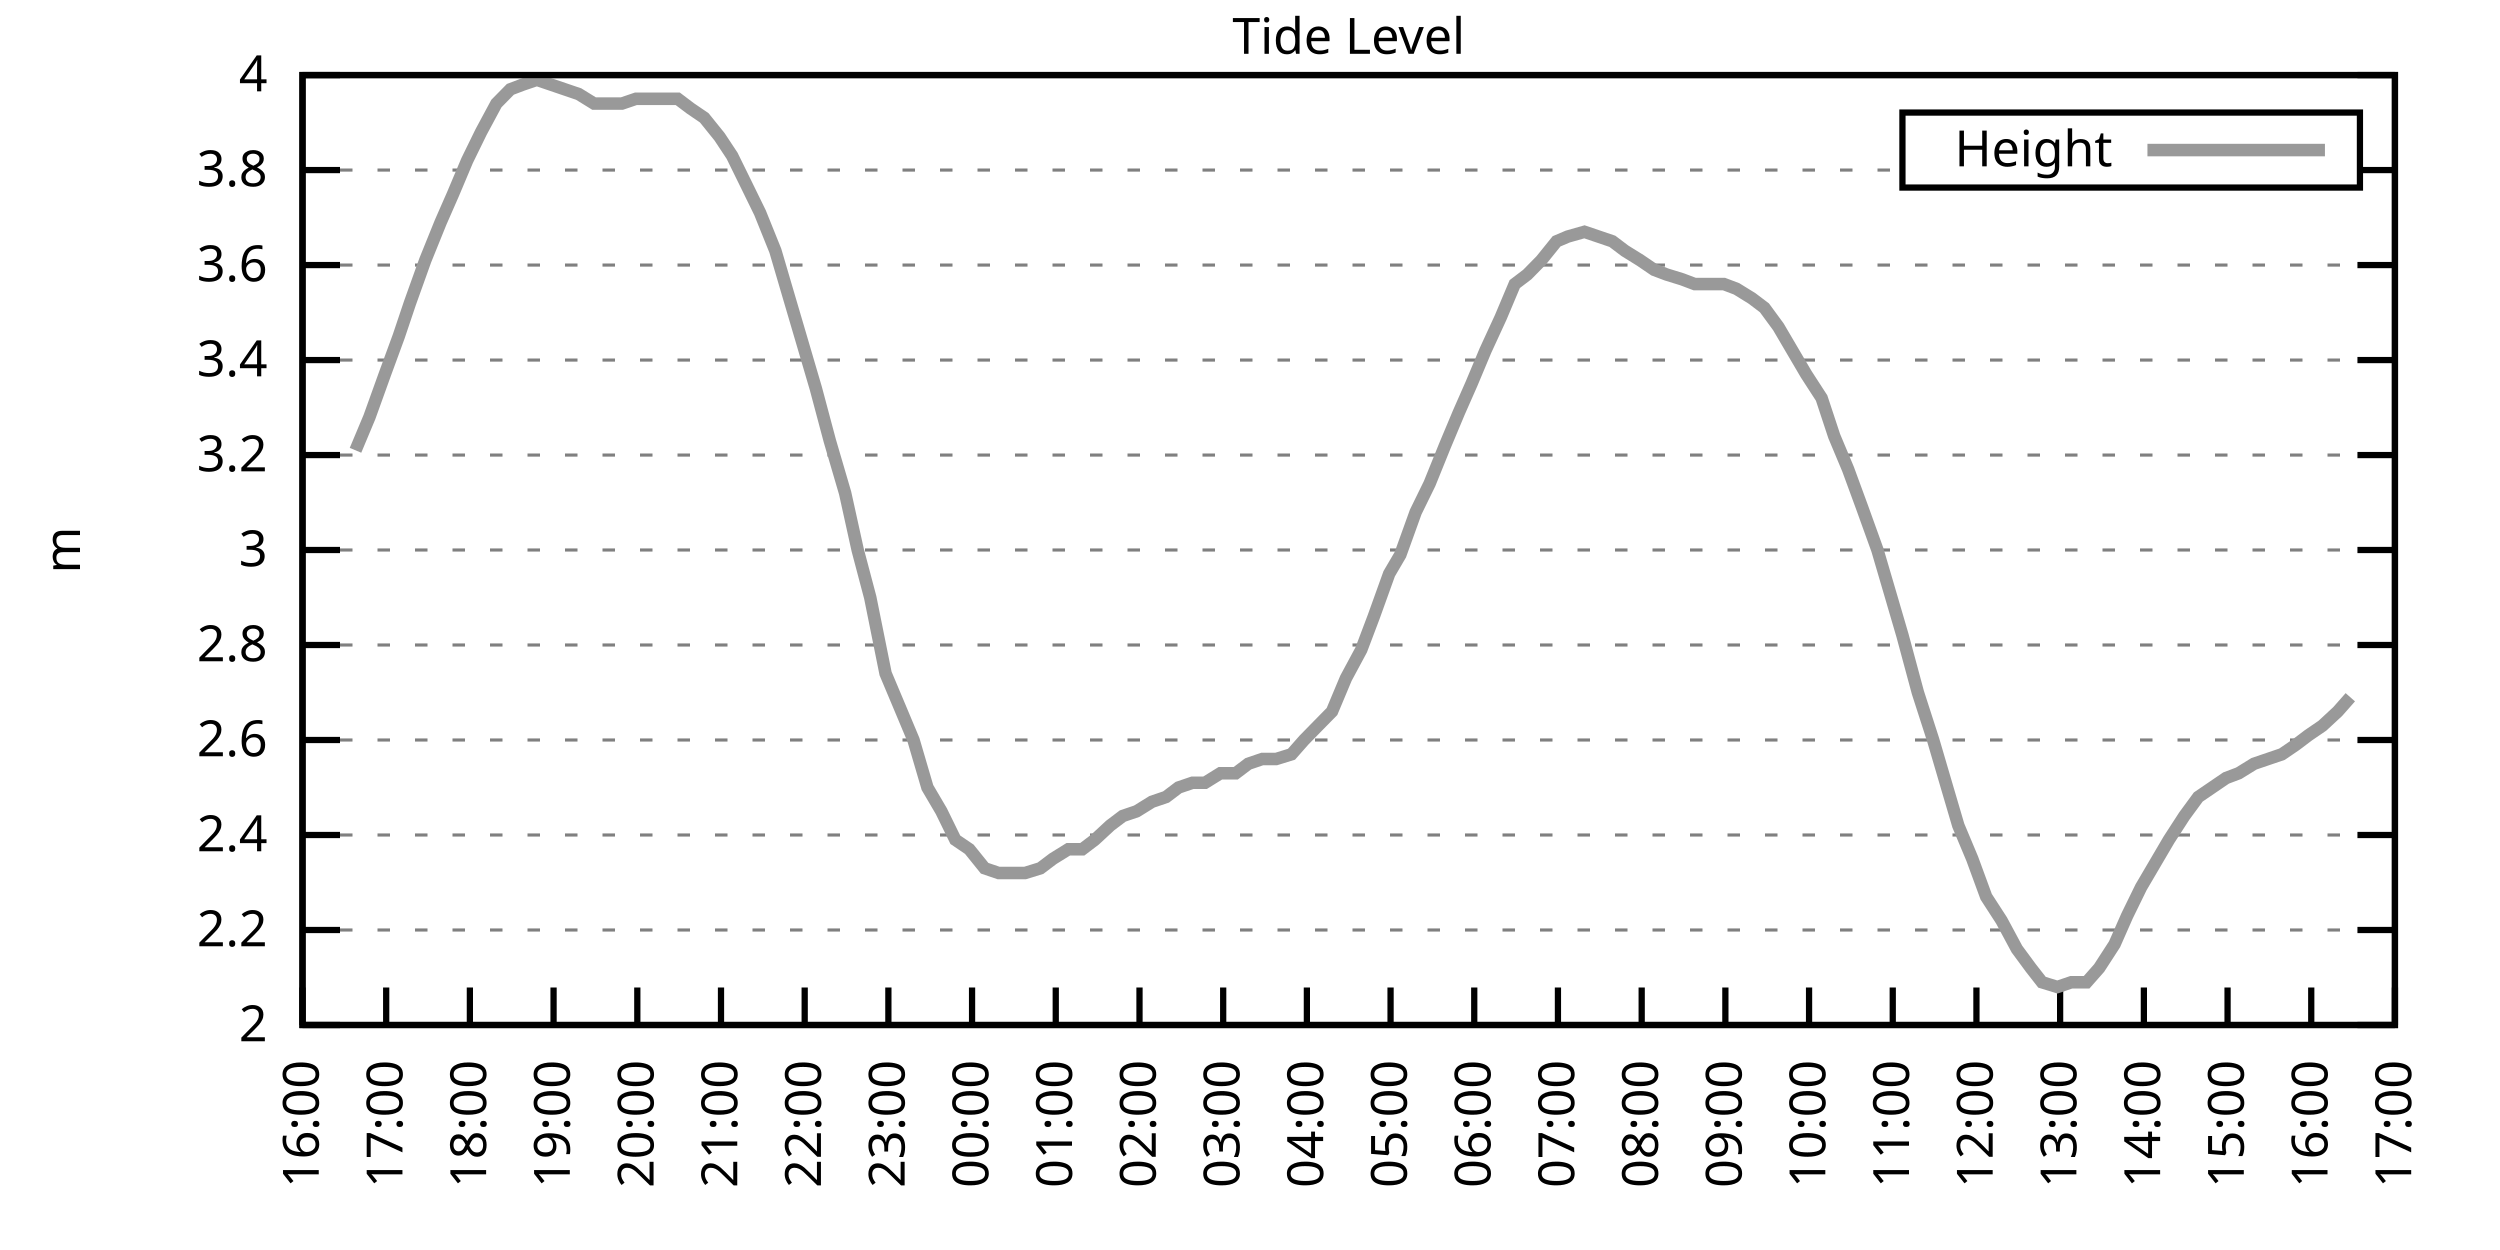
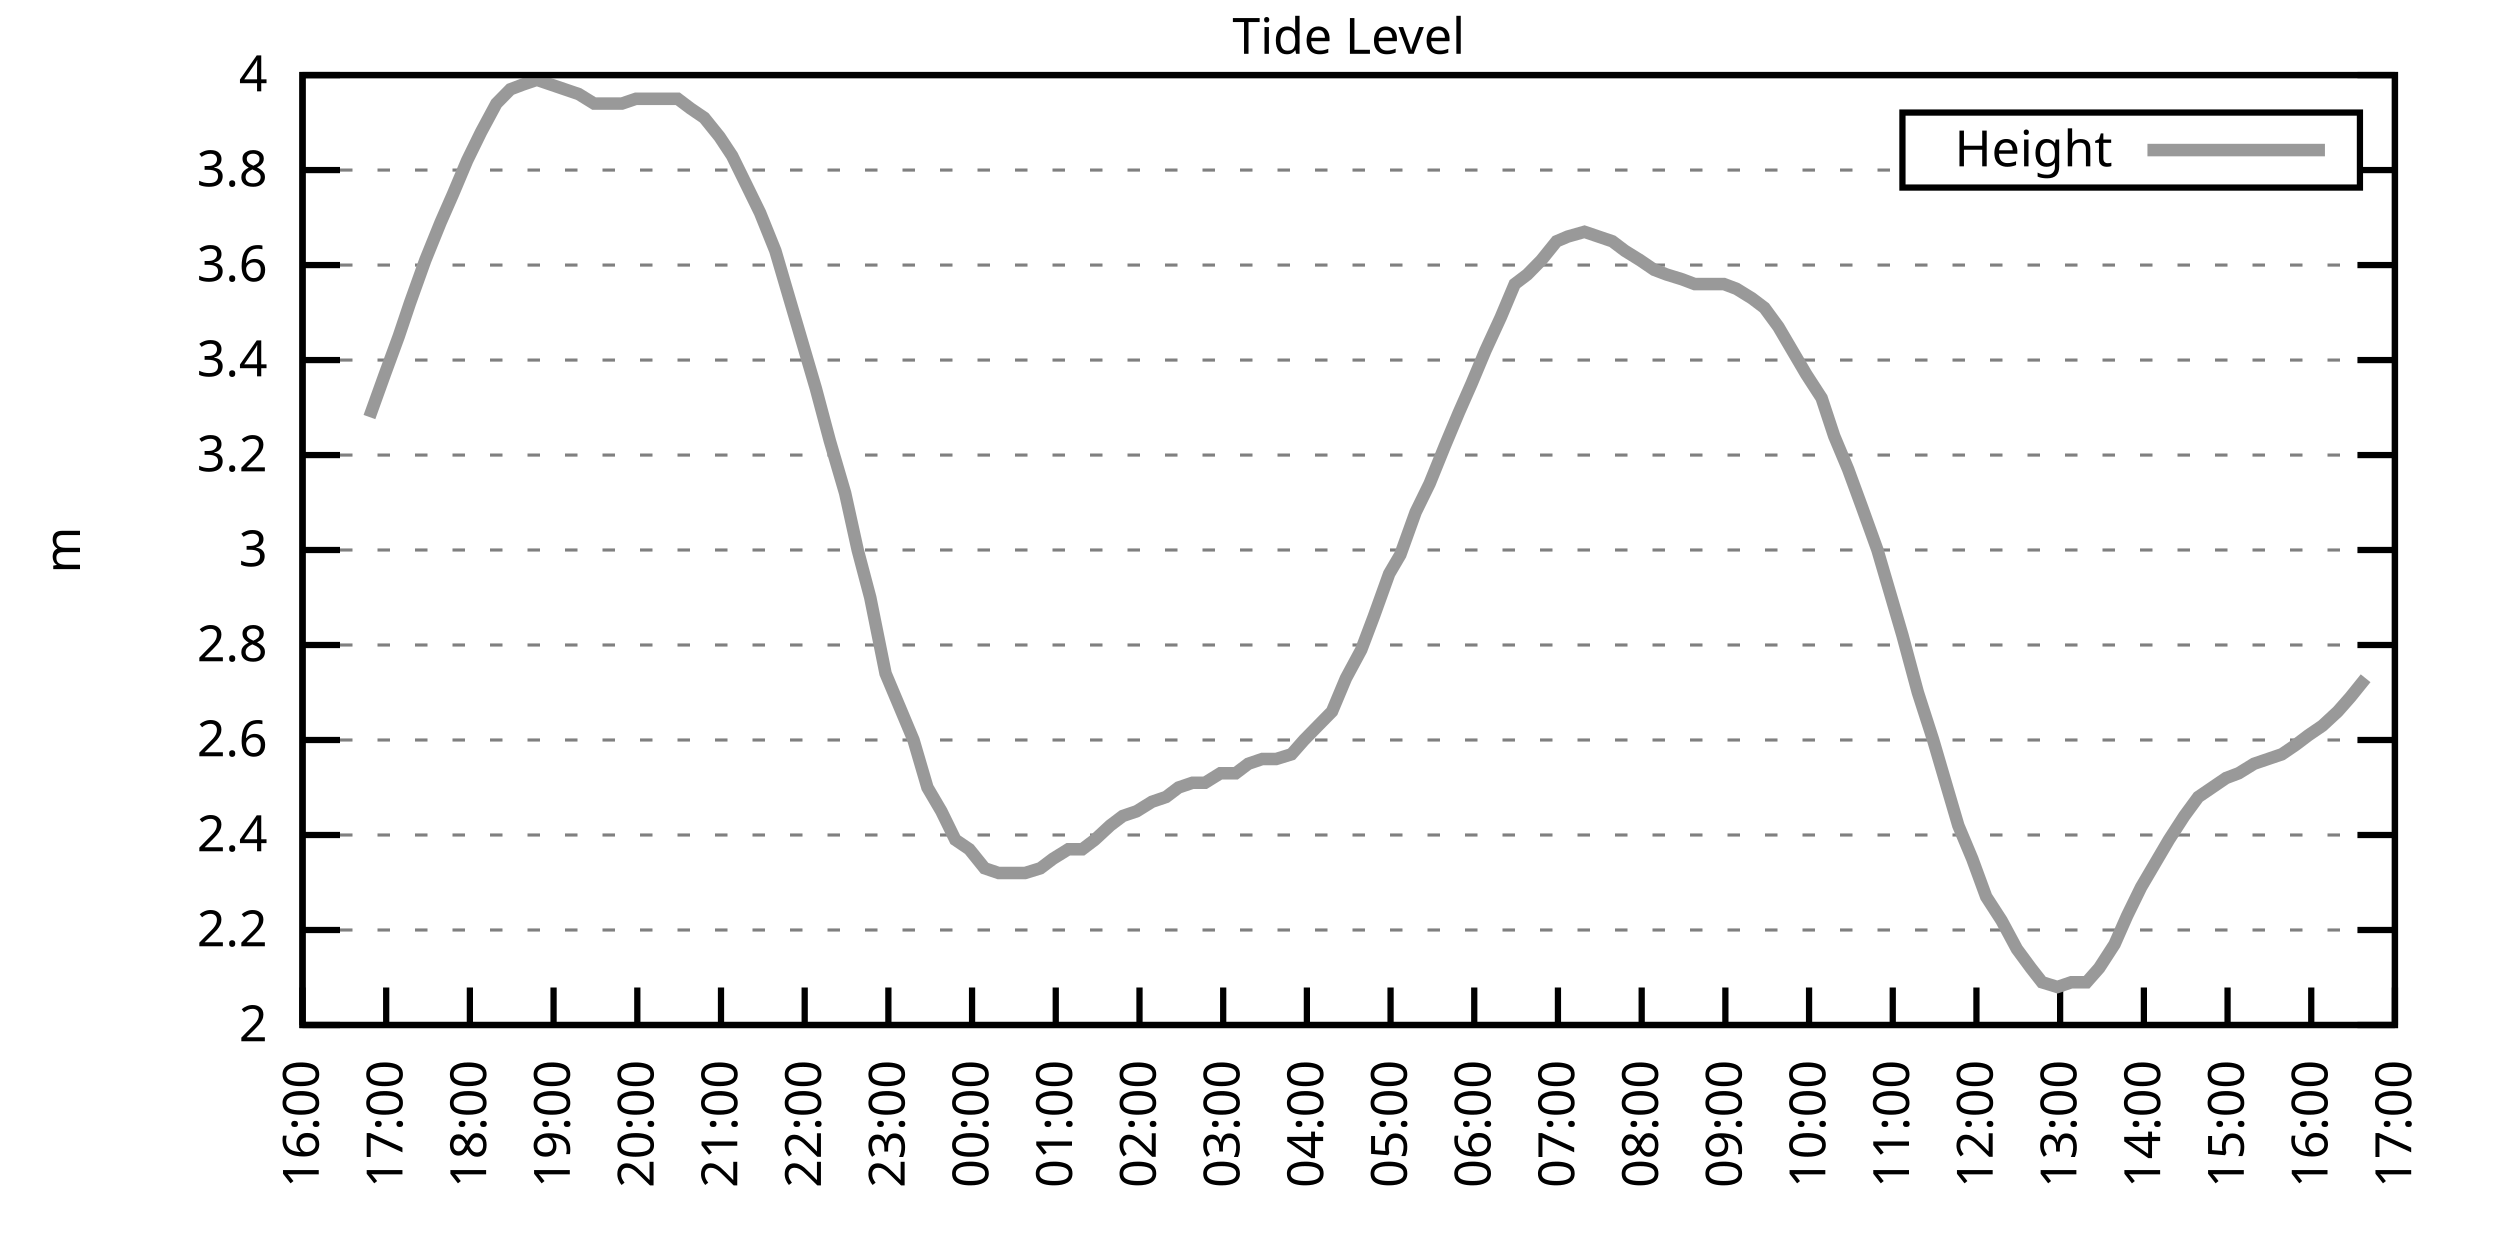
<svg xmlns="http://www.w3.org/2000/svg" xmlns:xlink="http://www.w3.org/1999/xlink" width="400" height="200" viewBox="0 0 400 200">
  <g id="gnuplot_canvas">
    <rect x="0" y="0" width="400" height="200" fill="none" />
    <defs>
      <circle id="gpDot" r="0.5" stroke-width="0.5" stroke="currentColor" />
      <path id="gpPt0" stroke-width="0.333" stroke="currentColor" d="M-1,0 h2 M0,-1 v2" />
      <path id="gpPt1" stroke-width="0.333" stroke="currentColor" d="M-1,-1 L1,1 M1,-1 L-1,1" />
      <path id="gpPt2" stroke-width="0.333" stroke="currentColor" d="M-1,0 L1,0 M0,-1 L0,1 M-1,-1 L1,1 M-1,1 L1,-1" />
      <rect id="gpPt3" stroke-width="0.333" stroke="currentColor" x="-1" y="-1" width="2" height="2" />
      <rect id="gpPt4" stroke-width="0.333" stroke="currentColor" fill="currentColor" x="-1" y="-1" width="2" height="2" />
      <circle id="gpPt5" stroke-width="0.333" stroke="currentColor" cx="0" cy="0" r="1" />
      <use xlink:href="#gpPt5" id="gpPt6" fill="currentColor" stroke="none" />
      <path id="gpPt7" stroke-width="0.333" stroke="currentColor" d="M0,-1.33 L-1.33,0.67 L1.33,0.67 z" />
      <use xlink:href="#gpPt7" id="gpPt8" fill="currentColor" stroke="none" />
      <use xlink:href="#gpPt7" id="gpPt9" stroke="currentColor" transform="rotate(180)" />
      <use xlink:href="#gpPt9" id="gpPt10" fill="currentColor" stroke="none" />
      <use xlink:href="#gpPt3" id="gpPt11" stroke="currentColor" transform="rotate(45)" />
      <use xlink:href="#gpPt11" id="gpPt12" fill="currentColor" stroke="none" />
      <path id="gpPt13" stroke-width="0.333" stroke="currentColor" d="M0,1.330 L1.265,0.411 L0.782,-1.067 L-0.782,-1.076 L-1.265,0.411 z" />
      <use xlink:href="#gpPt13" id="gpPt14" fill="currentColor" stroke="none" />
      <filter id="textbox" filterUnits="objectBoundingBox" x="0" y="0" height="1" width="1">
        <feFlood flood-color="white" flood-opacity="1" result="bgnd" />
        <feComposite in="SourceGraphic" in2="bgnd" operator="atop" />
      </filter>
      <filter id="greybox" filterUnits="objectBoundingBox" x="0" y="0" height="1" width="1">
        <feFlood flood-color="lightgrey" flood-opacity="1" result="grey" />
        <feComposite in="SourceGraphic" in2="grey" operator="atop" />
      </filter>
    </defs>
    <g fill="none" color="white" stroke="currentColor" stroke-width="1.00" stroke-linecap="butt" stroke-linejoin="miter">
</g>
    <g fill="none" color="black" stroke="currentColor" stroke-width="1.00" stroke-linecap="butt" stroke-linejoin="miter">
      <g stroke="none" shape-rendering="crispEdges">
        <polygon fill="rgb(255, 255, 255)" points="48.40,164.00 383.18,164.00 383.18,12.02 48.40,12.02 " />
      </g>
    </g>
    <g fill="none" color="black" stroke="currentColor" stroke-width="1.00" stroke-linecap="butt" stroke-linejoin="miter">
</g>
    <g fill="none" color="black" stroke="black" stroke-width="0.50" stroke-linecap="butt" stroke-linejoin="miter">
</g>
    <g fill="none" color="gray" stroke="currentColor" stroke-width="0.50" stroke-linecap="butt" stroke-linejoin="miter">
      <path stroke="gray" stroke-dasharray="2,4" class="gridline" d="M48.40,164.00 L383.19,164.00  " />
    </g>
    <g fill="none" color="gray" stroke="gray" stroke-width="1.00" stroke-linecap="butt" stroke-linejoin="miter">
</g>
    <g fill="none" color="black" stroke="currentColor" stroke-width="1.00" stroke-linecap="butt" stroke-linejoin="miter">
      <path stroke="black" d="M48.40,164.00 L54.40,164.00 M383.19,164.00 L377.19,164.00  " />
      <g transform="translate(42.80,166.60)" stroke="none" fill="black" font-family="Sans" font-size="8.00" text-anchor="end">
        <text>
          <tspan font-family="Sans"> 2</tspan>
        </text>
      </g>
    </g>
    <g fill="none" color="black" stroke="currentColor" stroke-width="1.00" stroke-linecap="butt" stroke-linejoin="miter">
</g>
    <g fill="none" color="black" stroke="black" stroke-width="0.50" stroke-linecap="butt" stroke-linejoin="miter">
</g>
    <g fill="none" color="gray" stroke="currentColor" stroke-width="0.50" stroke-linecap="butt" stroke-linejoin="miter">
      <path stroke="gray" stroke-dasharray="2,4" class="gridline" d="M48.40,148.80 L383.19,148.80  " />
    </g>
    <g fill="none" color="gray" stroke="gray" stroke-width="1.00" stroke-linecap="butt" stroke-linejoin="miter">
</g>
    <g fill="none" color="black" stroke="currentColor" stroke-width="1.00" stroke-linecap="butt" stroke-linejoin="miter">
      <path stroke="black" d="M48.40,148.80 L54.40,148.80 M383.19,148.80 L377.19,148.80  " />
      <g transform="translate(42.80,151.40)" stroke="none" fill="black" font-family="Sans" font-size="8.00" text-anchor="end">
        <text>
          <tspan font-family="Sans"> 2.2</tspan>
        </text>
      </g>
    </g>
    <g fill="none" color="black" stroke="currentColor" stroke-width="1.00" stroke-linecap="butt" stroke-linejoin="miter">
</g>
    <g fill="none" color="black" stroke="black" stroke-width="0.50" stroke-linecap="butt" stroke-linejoin="miter">
</g>
    <g fill="none" color="gray" stroke="currentColor" stroke-width="0.50" stroke-linecap="butt" stroke-linejoin="miter">
      <path stroke="gray" stroke-dasharray="2,4" class="gridline" d="M48.40,133.60 L383.19,133.60  " />
    </g>
    <g fill="none" color="gray" stroke="gray" stroke-width="1.00" stroke-linecap="butt" stroke-linejoin="miter">
</g>
    <g fill="none" color="black" stroke="currentColor" stroke-width="1.00" stroke-linecap="butt" stroke-linejoin="miter">
      <path stroke="black" d="M48.40,133.60 L54.40,133.60 M383.19,133.60 L377.19,133.60  " />
      <g transform="translate(42.80,136.20)" stroke="none" fill="black" font-family="Sans" font-size="8.00" text-anchor="end">
        <text>
          <tspan font-family="Sans"> 2.4</tspan>
        </text>
      </g>
    </g>
    <g fill="none" color="black" stroke="currentColor" stroke-width="1.00" stroke-linecap="butt" stroke-linejoin="miter">
</g>
    <g fill="none" color="black" stroke="black" stroke-width="0.50" stroke-linecap="butt" stroke-linejoin="miter">
</g>
    <g fill="none" color="gray" stroke="currentColor" stroke-width="0.50" stroke-linecap="butt" stroke-linejoin="miter">
      <path stroke="gray" stroke-dasharray="2,4" class="gridline" d="M48.40,118.40 L383.19,118.40  " />
    </g>
    <g fill="none" color="gray" stroke="gray" stroke-width="1.00" stroke-linecap="butt" stroke-linejoin="miter">
</g>
    <g fill="none" color="black" stroke="currentColor" stroke-width="1.00" stroke-linecap="butt" stroke-linejoin="miter">
      <path stroke="black" d="M48.40,118.40 L54.40,118.40 M383.19,118.40 L377.19,118.40  " />
      <g transform="translate(42.80,121.00)" stroke="none" fill="black" font-family="Sans" font-size="8.00" text-anchor="end">
        <text>
          <tspan font-family="Sans"> 2.6</tspan>
        </text>
      </g>
    </g>
    <g fill="none" color="black" stroke="currentColor" stroke-width="1.00" stroke-linecap="butt" stroke-linejoin="miter">
</g>
    <g fill="none" color="black" stroke="black" stroke-width="0.50" stroke-linecap="butt" stroke-linejoin="miter">
</g>
    <g fill="none" color="gray" stroke="currentColor" stroke-width="0.50" stroke-linecap="butt" stroke-linejoin="miter">
      <path stroke="gray" stroke-dasharray="2,4" class="gridline" d="M48.40,103.20 L383.19,103.20  " />
    </g>
    <g fill="none" color="gray" stroke="gray" stroke-width="1.00" stroke-linecap="butt" stroke-linejoin="miter">
</g>
    <g fill="none" color="black" stroke="currentColor" stroke-width="1.00" stroke-linecap="butt" stroke-linejoin="miter">
      <path stroke="black" d="M48.40,103.20 L54.40,103.20 M383.19,103.20 L377.19,103.20  " />
      <g transform="translate(42.80,105.80)" stroke="none" fill="black" font-family="Sans" font-size="8.00" text-anchor="end">
        <text>
          <tspan font-family="Sans"> 2.8</tspan>
        </text>
      </g>
    </g>
    <g fill="none" color="black" stroke="currentColor" stroke-width="1.00" stroke-linecap="butt" stroke-linejoin="miter">
</g>
    <g fill="none" color="black" stroke="black" stroke-width="0.50" stroke-linecap="butt" stroke-linejoin="miter">
</g>
    <g fill="none" color="gray" stroke="currentColor" stroke-width="0.50" stroke-linecap="butt" stroke-linejoin="miter">
      <path stroke="gray" stroke-dasharray="2,4" class="gridline" d="M48.40,88.00 L383.19,88.00  " />
    </g>
    <g fill="none" color="gray" stroke="gray" stroke-width="1.00" stroke-linecap="butt" stroke-linejoin="miter">
</g>
    <g fill="none" color="black" stroke="currentColor" stroke-width="1.00" stroke-linecap="butt" stroke-linejoin="miter">
      <path stroke="black" d="M48.40,88.00 L54.40,88.00 M383.19,88.00 L377.19,88.00  " />
      <g transform="translate(42.80,90.60)" stroke="none" fill="black" font-family="Sans" font-size="8.00" text-anchor="end">
        <text>
          <tspan font-family="Sans"> 3</tspan>
        </text>
      </g>
    </g>
    <g fill="none" color="black" stroke="currentColor" stroke-width="1.00" stroke-linecap="butt" stroke-linejoin="miter">
</g>
    <g fill="none" color="black" stroke="black" stroke-width="0.50" stroke-linecap="butt" stroke-linejoin="miter">
</g>
    <g fill="none" color="gray" stroke="currentColor" stroke-width="0.50" stroke-linecap="butt" stroke-linejoin="miter">
      <path stroke="gray" stroke-dasharray="2,4" class="gridline" d="M48.40,72.81 L383.19,72.81  " />
    </g>
    <g fill="none" color="gray" stroke="gray" stroke-width="1.00" stroke-linecap="butt" stroke-linejoin="miter">
</g>
    <g fill="none" color="black" stroke="currentColor" stroke-width="1.00" stroke-linecap="butt" stroke-linejoin="miter">
      <path stroke="black" d="M48.40,72.81 L54.40,72.81 M383.19,72.81 L377.19,72.81  " />
      <g transform="translate(42.80,75.41)" stroke="none" fill="black" font-family="Sans" font-size="8.00" text-anchor="end">
        <text>
          <tspan font-family="Sans"> 3.2</tspan>
        </text>
      </g>
    </g>
    <g fill="none" color="black" stroke="currentColor" stroke-width="1.00" stroke-linecap="butt" stroke-linejoin="miter">
</g>
    <g fill="none" color="black" stroke="black" stroke-width="0.50" stroke-linecap="butt" stroke-linejoin="miter">
</g>
    <g fill="none" color="gray" stroke="currentColor" stroke-width="0.50" stroke-linecap="butt" stroke-linejoin="miter">
      <path stroke="gray" stroke-dasharray="2,4" class="gridline" d="M48.40,57.61 L383.19,57.61  " />
    </g>
    <g fill="none" color="gray" stroke="gray" stroke-width="1.00" stroke-linecap="butt" stroke-linejoin="miter">
</g>
    <g fill="none" color="black" stroke="currentColor" stroke-width="1.00" stroke-linecap="butt" stroke-linejoin="miter">
      <path stroke="black" d="M48.40,57.61 L54.40,57.61 M383.19,57.61 L377.19,57.61  " />
      <g transform="translate(42.80,60.21)" stroke="none" fill="black" font-family="Sans" font-size="8.00" text-anchor="end">
        <text>
          <tspan font-family="Sans"> 3.4</tspan>
        </text>
      </g>
    </g>
    <g fill="none" color="black" stroke="currentColor" stroke-width="1.00" stroke-linecap="butt" stroke-linejoin="miter">
</g>
    <g fill="none" color="black" stroke="black" stroke-width="0.50" stroke-linecap="butt" stroke-linejoin="miter">
</g>
    <g fill="none" color="gray" stroke="currentColor" stroke-width="0.50" stroke-linecap="butt" stroke-linejoin="miter">
      <path stroke="gray" stroke-dasharray="2,4" class="gridline" d="M48.40,42.41 L383.19,42.41  " />
    </g>
    <g fill="none" color="gray" stroke="gray" stroke-width="1.00" stroke-linecap="butt" stroke-linejoin="miter">
</g>
    <g fill="none" color="black" stroke="currentColor" stroke-width="1.00" stroke-linecap="butt" stroke-linejoin="miter">
      <path stroke="black" d="M48.40,42.41 L54.40,42.41 M383.19,42.41 L377.19,42.41  " />
      <g transform="translate(42.80,45.01)" stroke="none" fill="black" font-family="Sans" font-size="8.00" text-anchor="end">
        <text>
          <tspan font-family="Sans"> 3.6</tspan>
        </text>
      </g>
    </g>
    <g fill="none" color="black" stroke="currentColor" stroke-width="1.00" stroke-linecap="butt" stroke-linejoin="miter">
</g>
    <g fill="none" color="black" stroke="black" stroke-width="0.50" stroke-linecap="butt" stroke-linejoin="miter">
</g>
    <g fill="none" color="gray" stroke="currentColor" stroke-width="0.50" stroke-linecap="butt" stroke-linejoin="miter">
      <path stroke="gray" stroke-dasharray="2,4" class="gridline" d="M48.40,27.21 L304.39,27.21 M377.59,27.21 L383.19,27.21  " />
    </g>
    <g fill="none" color="gray" stroke="gray" stroke-width="1.00" stroke-linecap="butt" stroke-linejoin="miter">
</g>
    <g fill="none" color="black" stroke="currentColor" stroke-width="1.00" stroke-linecap="butt" stroke-linejoin="miter">
      <path stroke="black" d="M48.40,27.21 L54.40,27.21 M383.19,27.21 L377.19,27.21  " />
      <g transform="translate(42.80,29.81)" stroke="none" fill="black" font-family="Sans" font-size="8.00" text-anchor="end">
        <text>
          <tspan font-family="Sans"> 3.8</tspan>
        </text>
      </g>
    </g>
    <g fill="none" color="black" stroke="currentColor" stroke-width="1.00" stroke-linecap="butt" stroke-linejoin="miter">
</g>
    <g fill="none" color="black" stroke="black" stroke-width="0.50" stroke-linecap="butt" stroke-linejoin="miter">
</g>
    <g fill="none" color="gray" stroke="currentColor" stroke-width="0.50" stroke-linecap="butt" stroke-linejoin="miter">
      <path stroke="gray" stroke-dasharray="2,4" class="gridline" d="M48.40,12.01 L383.19,12.01  " />
    </g>
    <g fill="none" color="gray" stroke="gray" stroke-width="1.00" stroke-linecap="butt" stroke-linejoin="miter">
</g>
    <g fill="none" color="black" stroke="currentColor" stroke-width="1.00" stroke-linecap="butt" stroke-linejoin="miter">
      <path stroke="black" d="M48.40,12.01 L54.40,12.01 M383.19,12.01 L377.19,12.01  " />
      <g transform="translate(42.80,14.61)" stroke="none" fill="black" font-family="Sans" font-size="8.00" text-anchor="end">
        <text>
          <tspan font-family="Sans"> 4</tspan>
        </text>
      </g>
    </g>
    <g fill="none" color="black" stroke="currentColor" stroke-width="1.00" stroke-linecap="butt" stroke-linejoin="miter">
      <path stroke="black" d="M48.40,164.00 L48.40,158.00  " />
      <g transform="translate(51.00,169.60) rotate(270.00)" stroke="none" fill="black" font-family="Sans" font-size="8.00" text-anchor="end">
        <text>
          <tspan font-family="Sans">16:00</tspan>
        </text>
      </g>
    </g>
    <g fill="none" color="black" stroke="currentColor" stroke-width="1.00" stroke-linecap="butt" stroke-linejoin="miter">
      <path stroke="black" d="M61.79,164.00 L61.79,158.00  " />
      <g transform="translate(64.39,169.60) rotate(270.00)" stroke="none" fill="black" font-family="Sans" font-size="8.00" text-anchor="end">
        <text>
          <tspan font-family="Sans">17:00</tspan>
        </text>
      </g>
    </g>
    <g fill="none" color="black" stroke="currentColor" stroke-width="1.00" stroke-linecap="butt" stroke-linejoin="miter">
      <path stroke="black" d="M75.18,164.00 L75.18,158.00  " />
      <g transform="translate(77.78,169.60) rotate(270.00)" stroke="none" fill="black" font-family="Sans" font-size="8.00" text-anchor="end">
        <text>
          <tspan font-family="Sans">18:00</tspan>
        </text>
      </g>
    </g>
    <g fill="none" color="black" stroke="currentColor" stroke-width="1.00" stroke-linecap="butt" stroke-linejoin="miter">
      <path stroke="black" d="M88.57,164.00 L88.57,158.00  " />
      <g transform="translate(91.17,169.60) rotate(270.00)" stroke="none" fill="black" font-family="Sans" font-size="8.00" text-anchor="end">
        <text>
          <tspan font-family="Sans">19:00</tspan>
        </text>
      </g>
    </g>
    <g fill="none" color="black" stroke="currentColor" stroke-width="1.00" stroke-linecap="butt" stroke-linejoin="miter">
      <path stroke="black" d="M101.97,164.00 L101.97,158.00  " />
      <g transform="translate(104.57,169.60) rotate(270.00)" stroke="none" fill="black" font-family="Sans" font-size="8.00" text-anchor="end">
        <text>
          <tspan font-family="Sans">20:00</tspan>
        </text>
      </g>
    </g>
    <g fill="none" color="black" stroke="currentColor" stroke-width="1.00" stroke-linecap="butt" stroke-linejoin="miter">
      <path stroke="black" d="M115.36,164.00 L115.36,158.00  " />
      <g transform="translate(117.96,169.60) rotate(270.00)" stroke="none" fill="black" font-family="Sans" font-size="8.00" text-anchor="end">
        <text>
          <tspan font-family="Sans">21:00</tspan>
        </text>
      </g>
    </g>
    <g fill="none" color="black" stroke="currentColor" stroke-width="1.00" stroke-linecap="butt" stroke-linejoin="miter">
      <path stroke="black" d="M128.75,164.00 L128.75,158.00  " />
      <g transform="translate(131.35,169.60) rotate(270.00)" stroke="none" fill="black" font-family="Sans" font-size="8.00" text-anchor="end">
        <text>
          <tspan font-family="Sans">22:00</tspan>
        </text>
      </g>
    </g>
    <g fill="none" color="black" stroke="currentColor" stroke-width="1.00" stroke-linecap="butt" stroke-linejoin="miter">
      <path stroke="black" d="M142.14,164.00 L142.14,158.00  " />
      <g transform="translate(144.74,169.60) rotate(270.00)" stroke="none" fill="black" font-family="Sans" font-size="8.00" text-anchor="end">
        <text>
          <tspan font-family="Sans">23:00</tspan>
        </text>
      </g>
    </g>
    <g fill="none" color="black" stroke="currentColor" stroke-width="1.00" stroke-linecap="butt" stroke-linejoin="miter">
      <path stroke="black" d="M155.53,164.00 L155.53,158.00  " />
      <g transform="translate(158.13,169.60) rotate(270.00)" stroke="none" fill="black" font-family="Sans" font-size="8.00" text-anchor="end">
        <text>
          <tspan font-family="Sans">00:00</tspan>
        </text>
      </g>
    </g>
    <g fill="none" color="black" stroke="currentColor" stroke-width="1.00" stroke-linecap="butt" stroke-linejoin="miter">
      <path stroke="black" d="M168.92,164.00 L168.92,158.00  " />
      <g transform="translate(171.52,169.60) rotate(270.00)" stroke="none" fill="black" font-family="Sans" font-size="8.00" text-anchor="end">
        <text>
          <tspan font-family="Sans">01:00</tspan>
        </text>
      </g>
    </g>
    <g fill="none" color="black" stroke="currentColor" stroke-width="1.00" stroke-linecap="butt" stroke-linejoin="miter">
      <path stroke="black" d="M182.32,164.00 L182.32,158.00  " />
      <g transform="translate(184.92,169.60) rotate(270.00)" stroke="none" fill="black" font-family="Sans" font-size="8.00" text-anchor="end">
        <text>
          <tspan font-family="Sans">02:00</tspan>
        </text>
      </g>
    </g>
    <g fill="none" color="black" stroke="currentColor" stroke-width="1.00" stroke-linecap="butt" stroke-linejoin="miter">
      <path stroke="black" d="M195.71,164.00 L195.71,158.00  " />
      <g transform="translate(198.31,169.60) rotate(270.00)" stroke="none" fill="black" font-family="Sans" font-size="8.00" text-anchor="end">
        <text>
          <tspan font-family="Sans">03:00</tspan>
        </text>
      </g>
    </g>
    <g fill="none" color="black" stroke="currentColor" stroke-width="1.00" stroke-linecap="butt" stroke-linejoin="miter">
      <path stroke="black" d="M209.10,164.00 L209.10,158.00  " />
      <g transform="translate(211.70,169.60) rotate(270.00)" stroke="none" fill="black" font-family="Sans" font-size="8.00" text-anchor="end">
        <text>
          <tspan font-family="Sans">04:00</tspan>
        </text>
      </g>
    </g>
    <g fill="none" color="black" stroke="currentColor" stroke-width="1.00" stroke-linecap="butt" stroke-linejoin="miter">
      <path stroke="black" d="M222.49,164.00 L222.49,158.00  " />
      <g transform="translate(225.09,169.60) rotate(270.00)" stroke="none" fill="black" font-family="Sans" font-size="8.00" text-anchor="end">
        <text>
          <tspan font-family="Sans">05:00</tspan>
        </text>
      </g>
    </g>
    <g fill="none" color="black" stroke="currentColor" stroke-width="1.00" stroke-linecap="butt" stroke-linejoin="miter">
      <path stroke="black" d="M235.88,164.00 L235.88,158.00  " />
      <g transform="translate(238.48,169.60) rotate(270.00)" stroke="none" fill="black" font-family="Sans" font-size="8.00" text-anchor="end">
        <text>
          <tspan font-family="Sans">06:00</tspan>
        </text>
      </g>
    </g>
    <g fill="none" color="black" stroke="currentColor" stroke-width="1.00" stroke-linecap="butt" stroke-linejoin="miter">
      <path stroke="black" d="M249.27,164.00 L249.27,158.00  " />
      <g transform="translate(251.87,169.60) rotate(270.00)" stroke="none" fill="black" font-family="Sans" font-size="8.00" text-anchor="end">
        <text>
          <tspan font-family="Sans">07:00</tspan>
        </text>
      </g>
    </g>
    <g fill="none" color="black" stroke="currentColor" stroke-width="1.00" stroke-linecap="butt" stroke-linejoin="miter">
      <path stroke="black" d="M262.67,164.00 L262.67,158.00  " />
      <g transform="translate(265.27,169.60) rotate(270.00)" stroke="none" fill="black" font-family="Sans" font-size="8.00" text-anchor="end">
        <text>
          <tspan font-family="Sans">08:00</tspan>
        </text>
      </g>
    </g>
    <g fill="none" color="black" stroke="currentColor" stroke-width="1.00" stroke-linecap="butt" stroke-linejoin="miter">
      <path stroke="black" d="M276.06,164.00 L276.06,158.00  " />
      <g transform="translate(278.66,169.60) rotate(270.00)" stroke="none" fill="black" font-family="Sans" font-size="8.00" text-anchor="end">
        <text>
          <tspan font-family="Sans">09:00</tspan>
        </text>
      </g>
    </g>
    <g fill="none" color="black" stroke="currentColor" stroke-width="1.00" stroke-linecap="butt" stroke-linejoin="miter">
      <path stroke="black" d="M289.45,164.00 L289.45,158.00  " />
      <g transform="translate(292.05,169.60) rotate(270.00)" stroke="none" fill="black" font-family="Sans" font-size="8.00" text-anchor="end">
        <text>
          <tspan font-family="Sans">10:00</tspan>
        </text>
      </g>
    </g>
    <g fill="none" color="black" stroke="currentColor" stroke-width="1.00" stroke-linecap="butt" stroke-linejoin="miter">
      <path stroke="black" d="M302.84,164.00 L302.84,158.00  " />
      <g transform="translate(305.44,169.60) rotate(270.00)" stroke="none" fill="black" font-family="Sans" font-size="8.00" text-anchor="end">
        <text>
          <tspan font-family="Sans">11:00</tspan>
        </text>
      </g>
    </g>
    <g fill="none" color="black" stroke="currentColor" stroke-width="1.00" stroke-linecap="butt" stroke-linejoin="miter">
      <path stroke="black" d="M316.23,164.00 L316.23,158.00  " />
      <g transform="translate(318.83,169.60) rotate(270.00)" stroke="none" fill="black" font-family="Sans" font-size="8.00" text-anchor="end">
        <text>
          <tspan font-family="Sans">12:00</tspan>
        </text>
      </g>
    </g>
    <g fill="none" color="black" stroke="currentColor" stroke-width="1.00" stroke-linecap="butt" stroke-linejoin="miter">
      <path stroke="black" d="M329.62,164.00 L329.62,158.00  " />
      <g transform="translate(332.22,169.60) rotate(270.00)" stroke="none" fill="black" font-family="Sans" font-size="8.00" text-anchor="end">
        <text>
          <tspan font-family="Sans">13:00</tspan>
        </text>
      </g>
    </g>
    <g fill="none" color="black" stroke="currentColor" stroke-width="1.00" stroke-linecap="butt" stroke-linejoin="miter">
      <path stroke="black" d="M343.02,164.00 L343.02,158.00  " />
      <g transform="translate(345.62,169.60) rotate(270.00)" stroke="none" fill="black" font-family="Sans" font-size="8.00" text-anchor="end">
        <text>
          <tspan font-family="Sans">14:00</tspan>
        </text>
      </g>
    </g>
    <g fill="none" color="black" stroke="currentColor" stroke-width="1.00" stroke-linecap="butt" stroke-linejoin="miter">
      <path stroke="black" d="M356.41,164.00 L356.41,158.00  " />
      <g transform="translate(359.01,169.60) rotate(270.00)" stroke="none" fill="black" font-family="Sans" font-size="8.00" text-anchor="end">
        <text>
          <tspan font-family="Sans">15:00</tspan>
        </text>
      </g>
    </g>
    <g fill="none" color="black" stroke="currentColor" stroke-width="1.00" stroke-linecap="butt" stroke-linejoin="miter">
      <path stroke="black" d="M369.80,164.00 L369.80,158.00  " />
      <g transform="translate(372.40,169.60) rotate(270.00)" stroke="none" fill="black" font-family="Sans" font-size="8.00" text-anchor="end">
        <text>
          <tspan font-family="Sans">16:00</tspan>
        </text>
      </g>
    </g>
    <g fill="none" color="black" stroke="currentColor" stroke-width="1.00" stroke-linecap="butt" stroke-linejoin="miter">
      <path stroke="black" d="M383.19,164.00 L383.19,158.00  " />
      <g transform="translate(385.79,169.60) rotate(270.00)" stroke="none" fill="black" font-family="Sans" font-size="8.00" text-anchor="end">
        <text>
          <tspan font-family="Sans">17:00</tspan>
        </text>
      </g>
    </g>
    <g fill="none" color="black" stroke="currentColor" stroke-width="1.00" stroke-linecap="butt" stroke-linejoin="miter">
</g>
    <g fill="none" color="black" stroke="currentColor" stroke-width="1.00" stroke-linecap="butt" stroke-linejoin="miter">
      <path stroke="black" d="M48.40,12.01 L48.40,164.00 L383.19,164.00 L383.19,12.01 L48.40,12.01 Z  " />
    </g>
    <g fill="none" color="black" stroke="currentColor" stroke-width="1.00" stroke-linecap="butt" stroke-linejoin="miter">
</g>
    <g fill="none" color="black" stroke="currentColor" stroke-width="1.00" stroke-linecap="butt" stroke-linejoin="miter">
      <path stroke="black" d="M304.39,30.01 L304.39,18.01 L377.59,18.01 L377.59,30.01 L304.39,30.01 Z  " />
    </g>
    <g id="Tide_level_plot_1">
      <g fill="none" color="white" stroke="black" stroke-width="2.00" stroke-linecap="butt" stroke-linejoin="miter">
</g>
      <g fill="none" color="black" stroke="currentColor" stroke-width="2.00" stroke-linecap="butt" stroke-linejoin="miter">
        <g transform="translate(337.99,26.61)" stroke="none" fill="black" font-family="Sans" font-size="8.00" text-anchor="end">
          <text>
            <tspan font-family="Sans">Height</tspan>
          </text>
        </g>
      </g>
      <g fill="none" color="black" stroke="currentColor" stroke-width="2.00" stroke-linecap="butt" stroke-linejoin="miter">
-         <path stroke="rgb(153, 153, 153)" d="M343.59,24.01 L371.99,24.01 M56.88,72.05 L59.11,66.73 L61.57,59.89 L63.80,53.81 L65.59,48.49 L68.04,41.65   L70.50,35.57 L72.50,31.01 L74.74,25.69 L76.97,21.13 L79.42,16.57 L81.66,14.29 L83.66,13.53 L85.90,12.77   L88.13,13.53 L90.36,14.29 L92.59,15.05 L95.05,16.57 L97.06,16.57 L99.51,16.57 L101.74,15.81 L103.98,15.81   L105.98,15.81 L108.44,15.81 L110.45,17.33 L112.68,18.85 L115.13,21.89 L117.14,24.93 L119.38,29.49 L121.61,34.05   L124.06,40.13 L126.07,46.97 L128.53,55.33 L130.54,62.17 L132.77,70.53 L135.22,78.89 L137.23,88.00 L139.24,95.60   L141.69,107.76 L143.93,113.08 L146.16,118.40 L148.39,126.00 L150.62,129.80 L152.85,134.36 L155.09,135.88 L157.54,138.92   L159.77,139.68 L162.01,139.68 L164.01,139.68 L166.47,138.92 L168.48,137.40 L170.93,135.88 L173.17,135.88 L175.17,134.36   L177.63,132.08 L179.64,130.56 L181.87,129.80 L184.32,128.28 L186.56,127.52 L188.57,126.00 L190.80,125.24 L192.81,125.24   L195.26,123.72 L197.72,123.72 L199.73,122.20 L201.96,121.44 L204.19,121.44 L206.64,120.68 L208.65,118.40 L210.88,116.12   L213.12,113.84 L215.35,108.52 L217.80,103.96 L219.81,98.64 L222.27,91.80 L224.05,88.76 L226.51,81.93 L228.74,77.37   L231.20,71.29 L233.43,65.97 L235.44,61.41 L237.67,56.09 L240.12,50.77 L242.36,45.45 L244.36,43.93 L246.60,41.65   L249.05,38.61 L250.84,37.85 L253.51,37.09 L255.75,37.85 L257.98,38.61 L259.99,40.13 L262.44,41.65 L264.67,43.17   L266.68,43.93 L269.14,44.69 L271.15,45.45 L275.83,45.45 L277.84,46.21 L280.30,47.73 L282.31,49.25 L284.54,52.29   L286.77,56.09 L289.00,59.89 L291.46,63.69 L293.47,69.77 L295.70,75.09 L297.93,81.17 L300.39,88.00 L302.62,95.60   L304.40,101.68 L306.86,110.80 L309.31,118.40 L311.54,126.00 L313.33,132.08 L315.56,137.40 L317.79,143.48 L320.25,147.28   L322.70,151.84 L324.94,154.88 L326.72,157.16 L329.18,157.92 L331.41,157.16 L333.86,157.16 L335.87,154.88 L338.33,151.08   L340.34,146.52 L342.57,141.96 L344.80,138.16 L347.03,134.36 L349.49,130.56 L351.72,127.52 L353.95,126.00 L356.18,124.48   L358.19,123.72 L360.65,122.20 L362.88,121.44 L365.11,120.68 L367.34,119.16 L369.35,117.64 L371.58,116.12 L374.04,113.84   L376.05,111.56  " />
+         <path stroke="rgb(153, 153, 153)" d="M343.59,24.01 L371.99,24.01 M59.11,66.73 L61.57,59.89 L63.80,53.81 L65.59,48.49 L68.04,41.65 L70.50,35.57   L72.50,31.01 L74.74,25.69 L76.97,21.13 L79.42,16.57 L81.66,14.29 L83.66,13.53 L85.90,12.77 L88.13,13.53   L90.36,14.29 L92.59,15.05 L95.05,16.57 L97.06,16.57 L99.51,16.57 L101.74,15.81 L103.98,15.81 L105.98,15.81   L108.44,15.81 L110.45,17.33 L112.68,18.85 L115.13,21.89 L117.14,24.93 L119.38,29.49 L121.61,34.05 L124.06,40.13   L126.07,46.97 L128.53,55.33 L130.54,62.17 L132.77,70.53 L135.22,78.89 L137.23,88.00 L139.24,95.60 L141.69,107.76   L143.93,113.08 L146.16,118.40 L148.39,126.00 L150.62,129.80 L152.85,134.36 L155.09,135.88 L157.54,138.92 L159.77,139.68   L162.01,139.68 L164.01,139.68 L166.47,138.92 L168.48,137.40 L170.93,135.88 L173.17,135.88 L175.17,134.36 L177.63,132.08   L179.64,130.56 L181.87,129.80 L184.32,128.28 L186.56,127.52 L188.57,126.00 L190.80,125.24 L192.81,125.24 L195.26,123.72   L197.72,123.72 L199.73,122.20 L201.96,121.44 L204.19,121.44 L206.64,120.68 L208.65,118.40 L210.88,116.12 L213.12,113.84   L215.35,108.52 L217.80,103.96 L219.81,98.64 L222.27,91.80 L224.05,88.76 L226.51,81.93 L228.74,77.37 L231.20,71.29   L233.43,65.97 L235.44,61.41 L237.67,56.09 L240.12,50.77 L242.36,45.45 L244.36,43.93 L246.60,41.65 L249.05,38.61   L250.84,37.85 L253.51,37.09 L255.75,37.85 L257.98,38.61 L259.99,40.13 L262.44,41.65 L264.67,43.17 L266.68,43.93   L269.14,44.69 L271.15,45.45 L275.83,45.45 L277.84,46.21 L280.30,47.73 L282.31,49.25 L284.54,52.29 L286.77,56.09   L289.00,59.89 L291.46,63.69 L293.47,69.77 L295.70,75.09 L297.93,81.17 L300.39,88.00 L302.62,95.60 L304.40,101.68   L306.86,110.80 L309.31,118.40 L311.54,126.00 L313.33,132.08 L315.56,137.40 L317.79,143.48 L320.25,147.28 L322.70,151.84   L324.94,154.88 L326.72,157.16 L329.18,157.92 L331.41,157.16 L333.86,157.16 L335.87,154.88 L338.33,151.08 L340.34,146.52   L342.57,141.96 L344.80,138.16 L347.03,134.36 L349.49,130.56 L351.72,127.52 L353.95,126.00 L356.18,124.48 L358.19,123.72   L360.65,122.20 L362.88,121.44 L365.11,120.68 L367.34,119.16 L369.35,117.64 L371.58,116.12 L374.04,113.84 L376.05,111.56   L378.50,108.52  " />
      </g>
    </g>
    <g fill="none" color="black" stroke="currentColor" stroke-width="2.00" stroke-linecap="butt" stroke-linejoin="miter">
</g>
    <g fill="none" color="black" stroke="black" stroke-width="1.00" stroke-linecap="butt" stroke-linejoin="miter">
</g>
    <g fill="none" color="black" stroke="currentColor" stroke-width="1.00" stroke-linecap="butt" stroke-linejoin="miter">
      <path stroke="black" d="M48.40,12.01 L48.40,164.00 L383.19,164.00 L383.19,12.01 L48.40,12.01 Z  " />
      <g transform="translate(12.80,88.01) rotate(270.00)" stroke="none" fill="black" font-family="Sans" font-size="8.00" text-anchor="middle">
        <text>
          <tspan font-family="Sans">m</tspan>
        </text>
      </g>
    </g>
    <g fill="none" color="black" stroke="currentColor" stroke-width="1.00" stroke-linecap="butt" stroke-linejoin="miter">
</g>
    <g fill="none" color="black" stroke="currentColor" stroke-width="1.00" stroke-linecap="butt" stroke-linejoin="miter">
      <g transform="translate(215.79,8.61)" stroke="none" fill="black" font-family="Sans" font-size="8.00" text-anchor="middle">
        <text>
          <tspan font-family="Sans">Tide Level</tspan>
        </text>
      </g>
    </g>
    <g fill="none" color="black" stroke="currentColor" stroke-width="1.00" stroke-linecap="butt" stroke-linejoin="miter">
</g>
  </g>
</svg>
